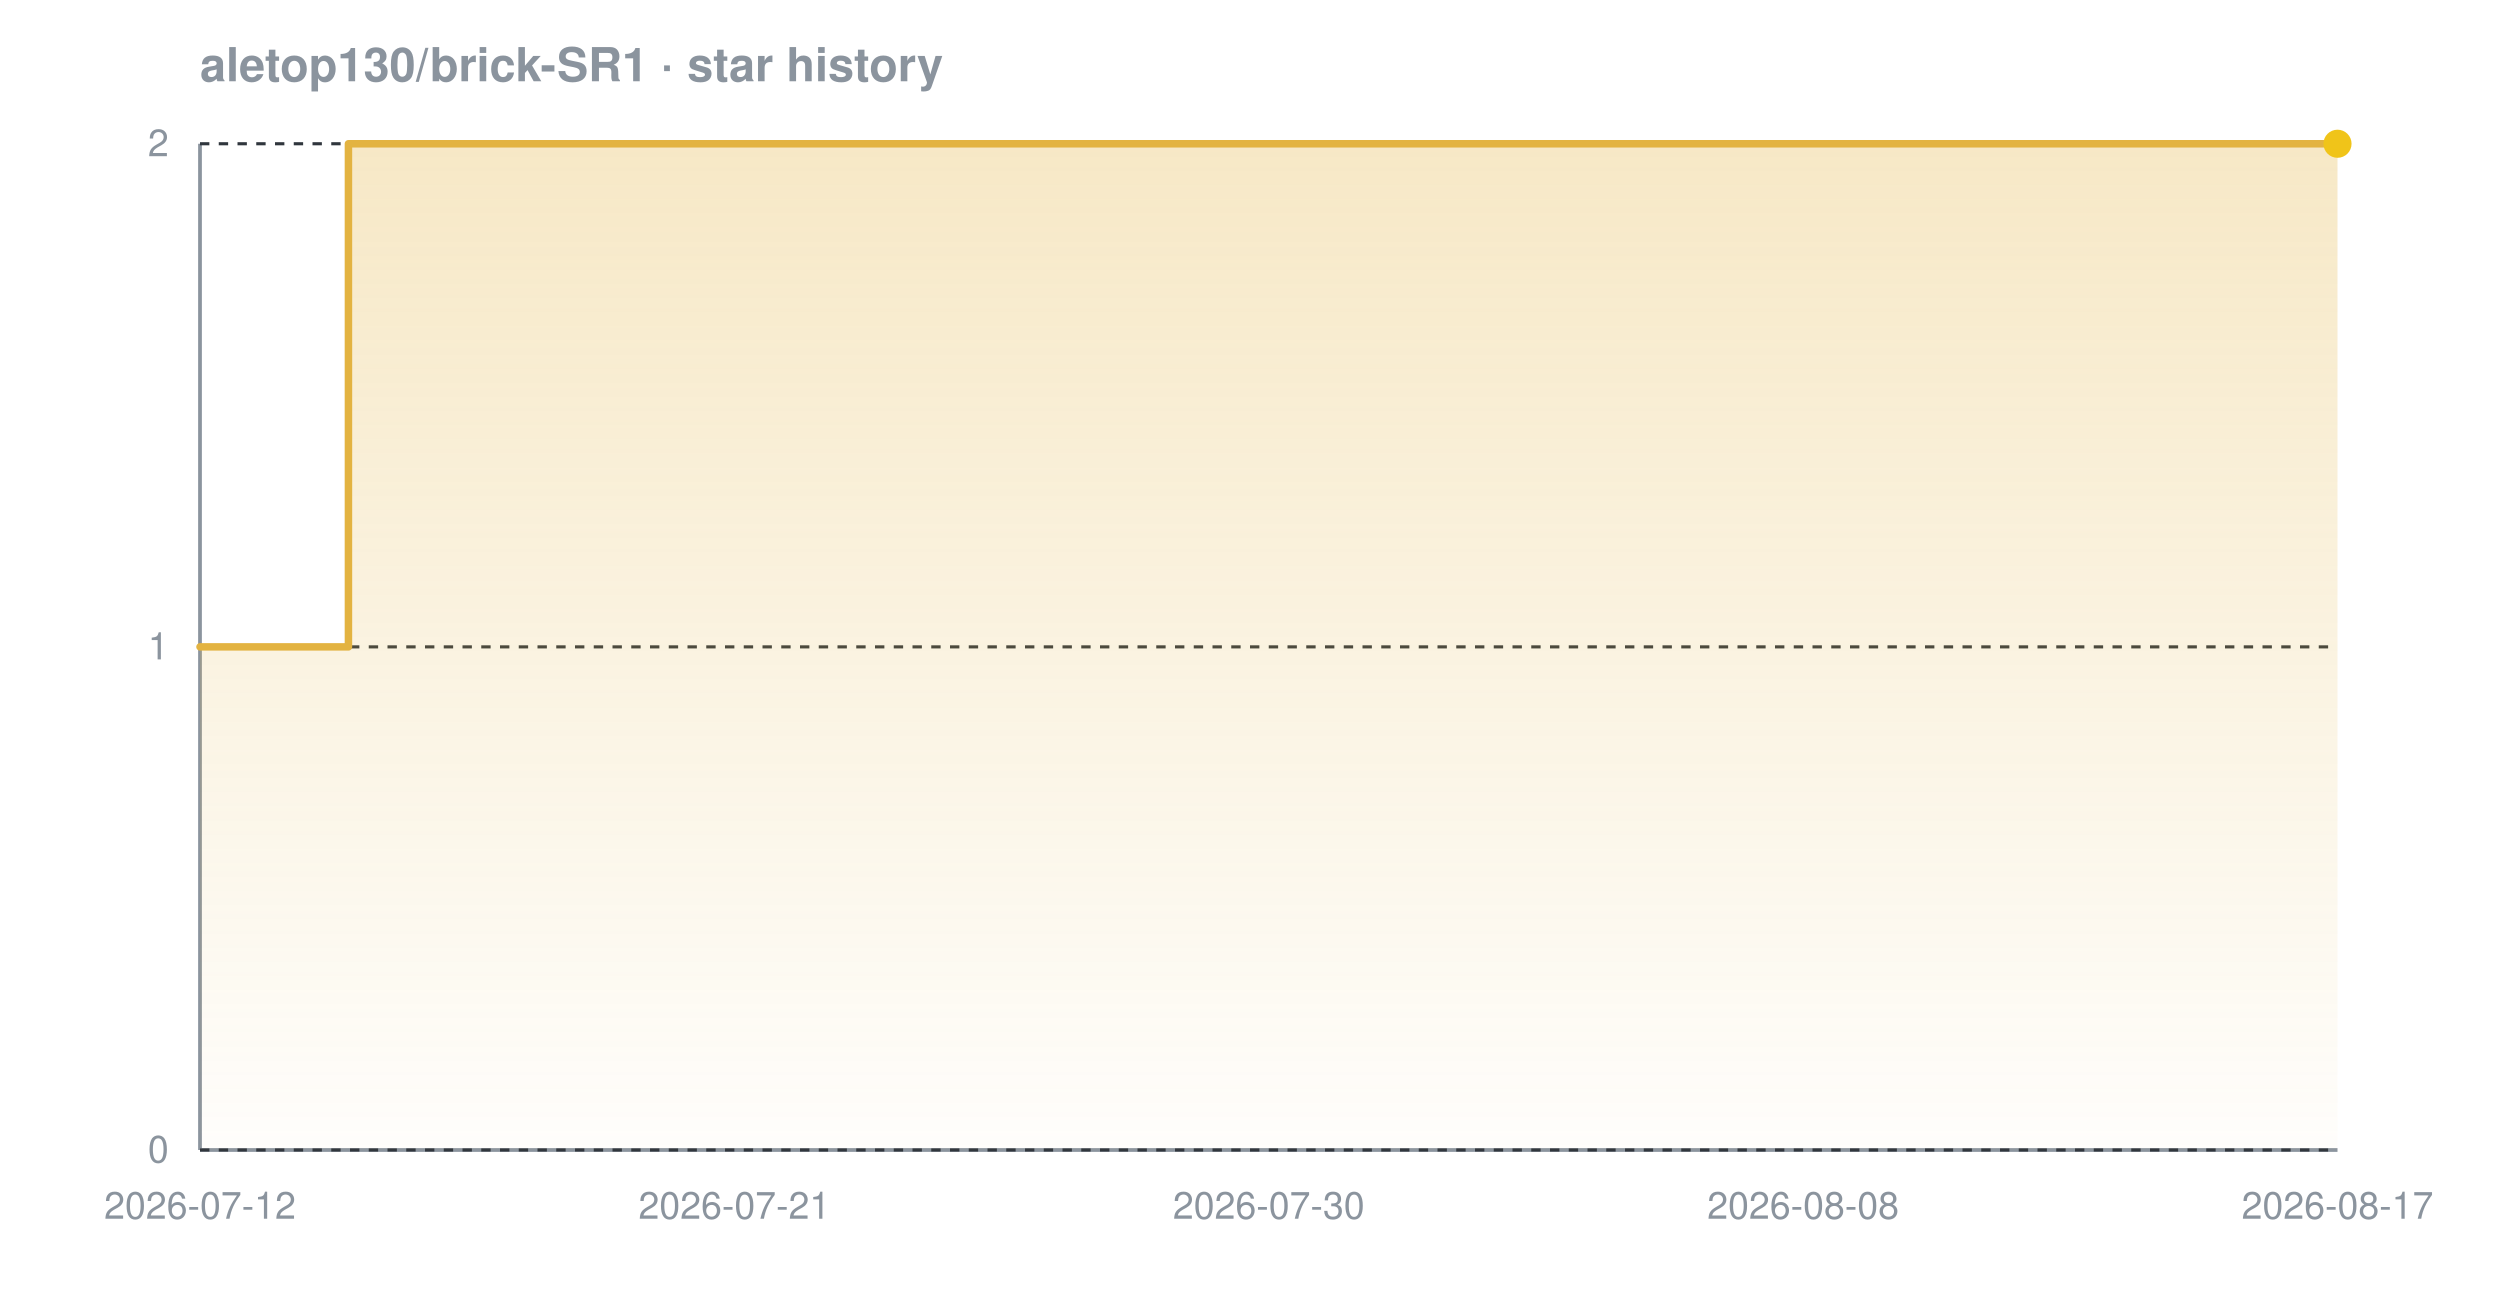
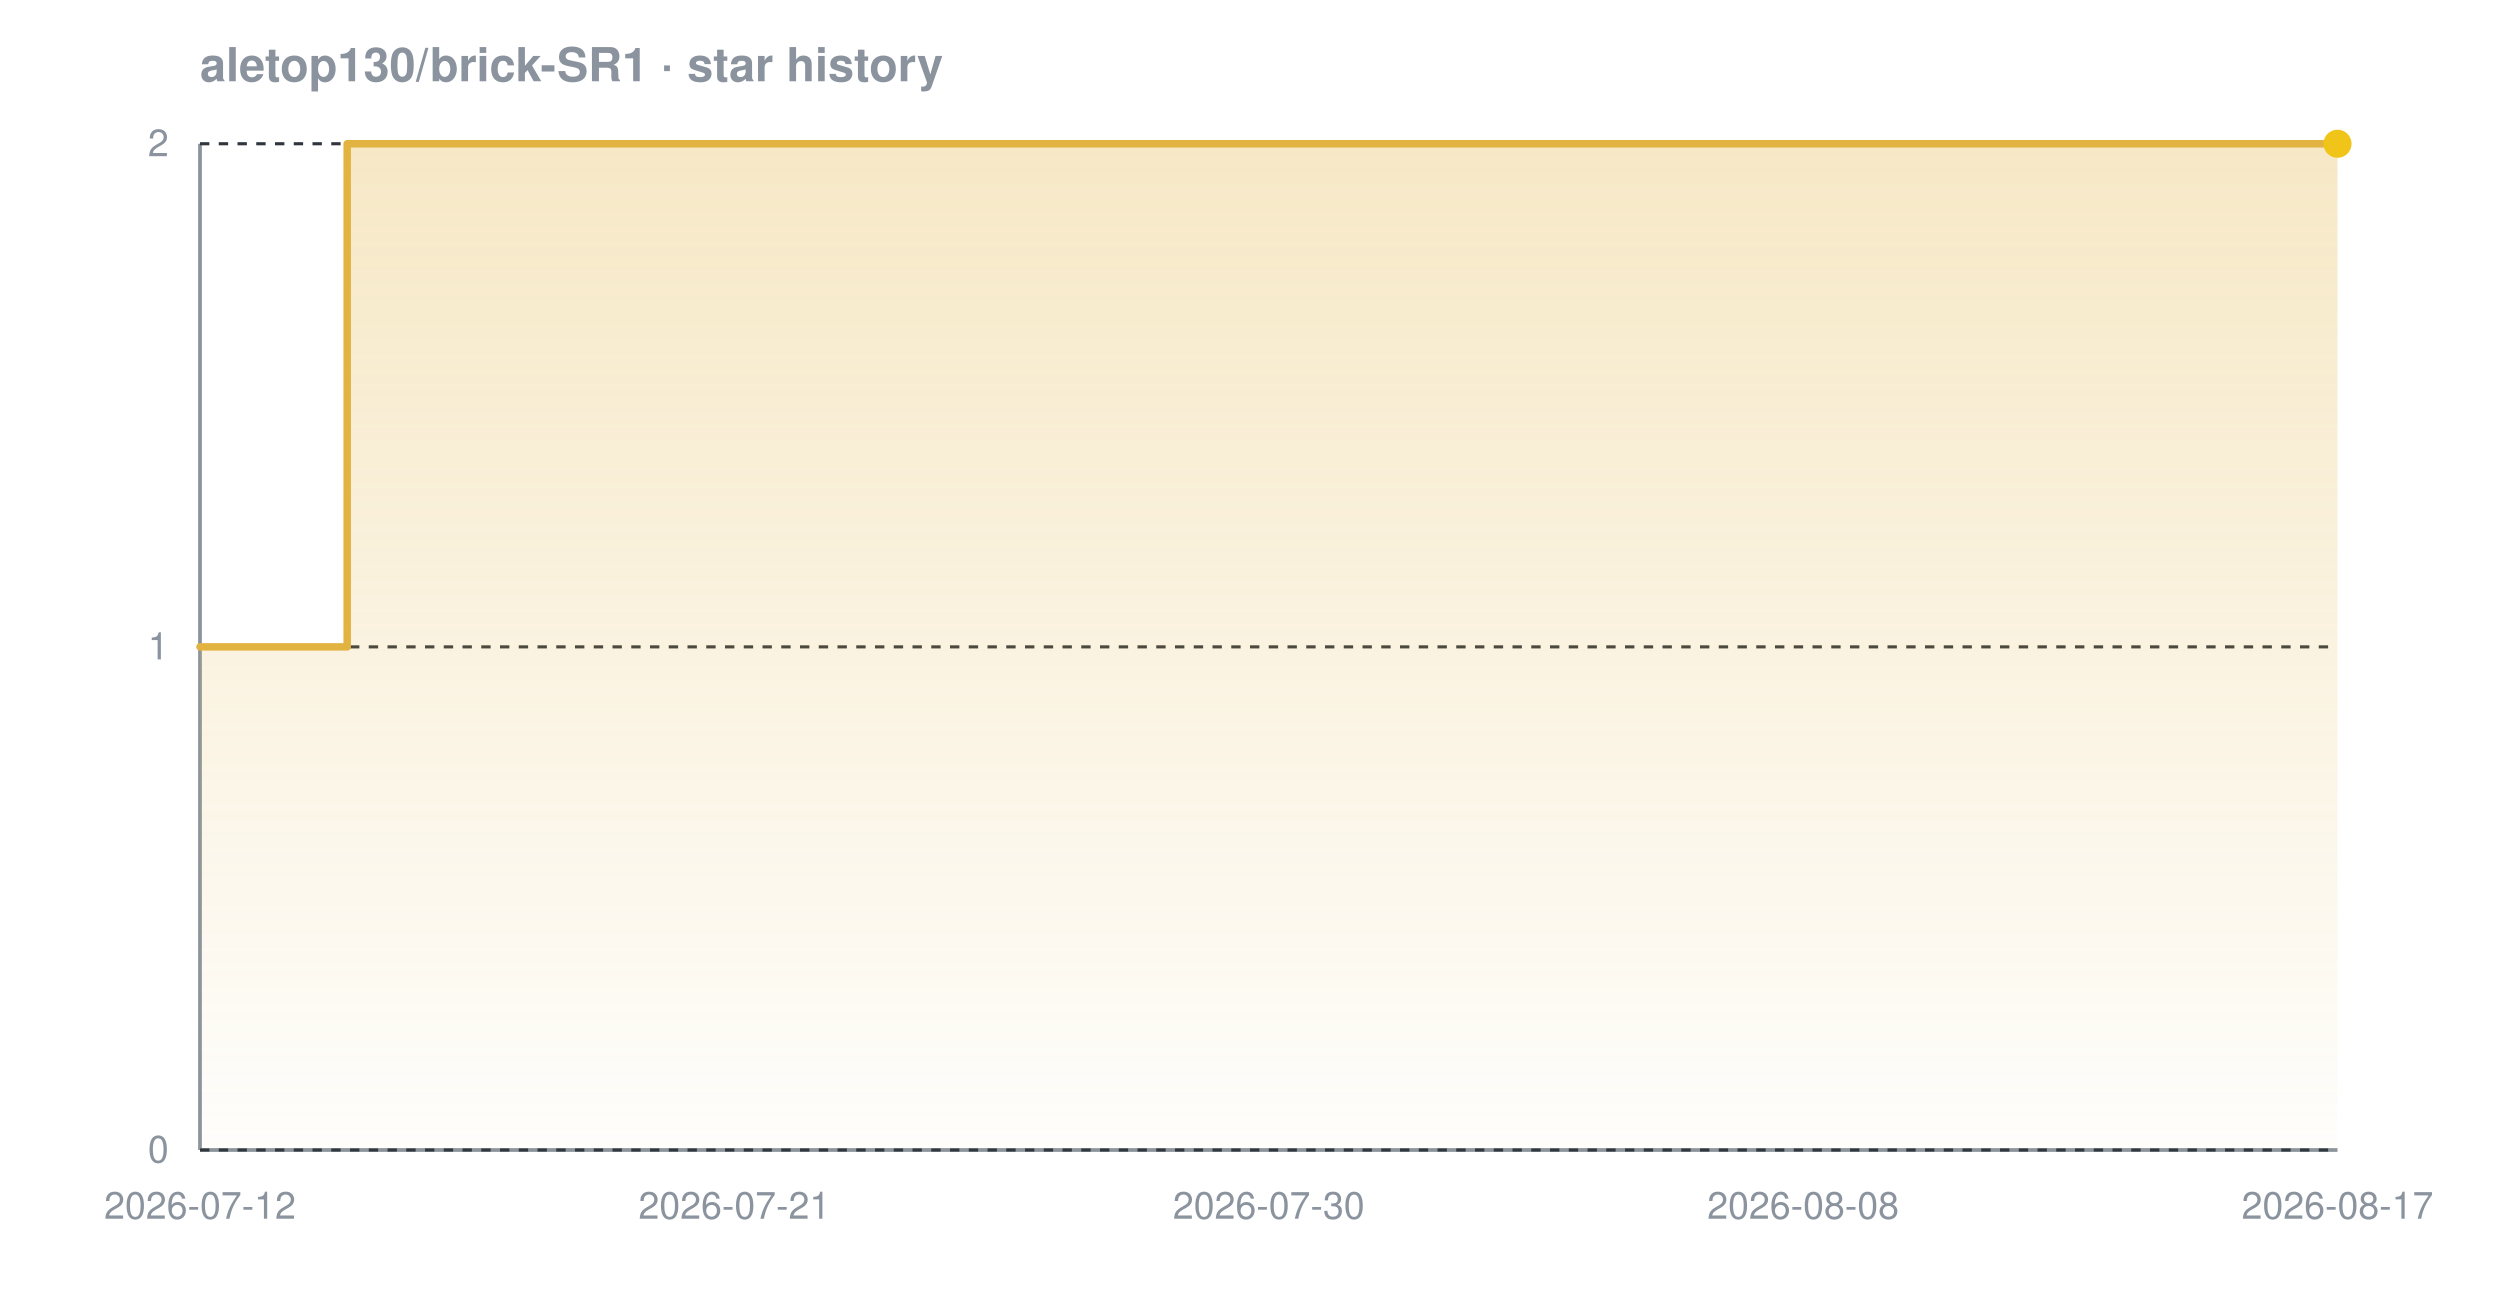
<svg xmlns="http://www.w3.org/2000/svg" width="800" height="420" viewBox="0 0 800 420" font-family="-apple-system,BlinkMacSystemFont,'Segoe UI',Helvetica,Arial,sans-serif" role="img" aria-label="Star history chart for aletop130/brick-SR1">
  <defs>
    <linearGradient id="grad-dark" x1="0" y1="0" x2="0" y2="1">
      <stop offset="0%" stop-color="#e3b341" stop-opacity="0.30" />
      <stop offset="100%" stop-color="#e3b341" stop-opacity="0.02" />
    </linearGradient>
  </defs>
  <text x="64" y="26" font-size="15" font-weight="600" fill="#8b949e">aletop130/brick-SR1 · star history</text>
  <line x1="64" y1="368" x2="748" y2="368" stroke="#8b949e" stroke-width="1.2" />
  <line x1="64" y1="46" x2="64" y2="368" stroke="#8b949e" stroke-width="1.2" />
  <line x1="64" y1="368.0" x2="748" y2="368.0" stroke="#30363d" stroke-width="1" stroke-dasharray="3 3" />
  <line x1="64" y1="207.0" x2="748" y2="207.0" stroke="#30363d" stroke-width="1" stroke-dasharray="3 3" />
  <line x1="64" y1="46.0" x2="748" y2="46.0" stroke="#30363d" stroke-width="1" stroke-dasharray="3 3" />
-   <path d="M 64.0 207.0 L 111.5 207.0 L 111.5 46.0 L 748.0 46.0 L 748.0 46.0 L 748.0 368.0 L 64.0 368.0 Z" fill="url(#grad-dark)" />
-   <path d="M 64.0 207.0 L 111.5 207.0 L 111.5 46.0 L 748.0 46.0 L 748.0 46.0" fill="none" stroke="#e3b341" stroke-width="2.4" stroke-linejoin="round" stroke-linecap="round" />
+   <path d="M 64.0 207.0 L 111.1 207.0 L 111.1 46.0 L 748.0 46.0 L 748.0 46.0 L 748.0 368.0 L 64.0 368.0 Z" fill="url(#grad-dark)" />
+   <path d="M 64.0 207.0 L 111.1 207.0 L 111.1 46.0 L 748.0 46.0 L 748.0 46.0" fill="none" stroke="#e3b341" stroke-width="2.4" stroke-linejoin="round" stroke-linecap="round" />
  <circle cx="748.0" cy="46.0" r="4.5" fill="#f0c419" />
  <text x="54" y="372.0" text-anchor="end" font-size="12" fill="#8b949e">0</text>
  <text x="54" y="211.0" text-anchor="end" font-size="12" fill="#8b949e">1</text>
  <text x="54" y="50.0" text-anchor="end" font-size="12" fill="#8b949e">2</text>
  <text x="64.0" y="390" text-anchor="middle" font-size="12" fill="#8b949e">2026-07-12</text>
  <text x="235.0" y="390" text-anchor="middle" font-size="12" fill="#8b949e">2026-07-21</text>
  <text x="406.0" y="390" text-anchor="middle" font-size="12" fill="#8b949e">2026-07-30</text>
  <text x="577.0" y="390" text-anchor="middle" font-size="12" fill="#8b949e">2026-08-08</text>
  <text x="748.0" y="390" text-anchor="middle" font-size="12" fill="#8b949e">2026-08-17</text>
</svg>
